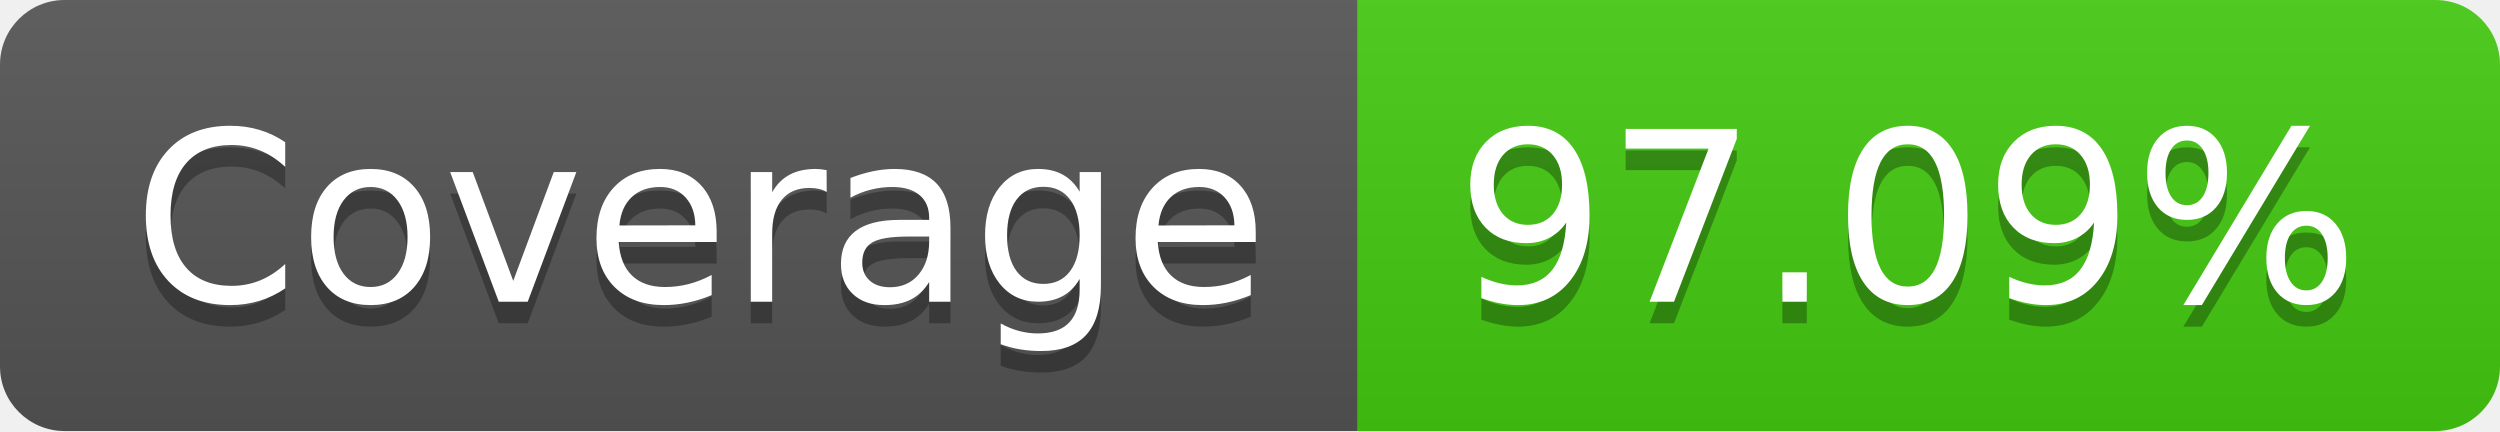
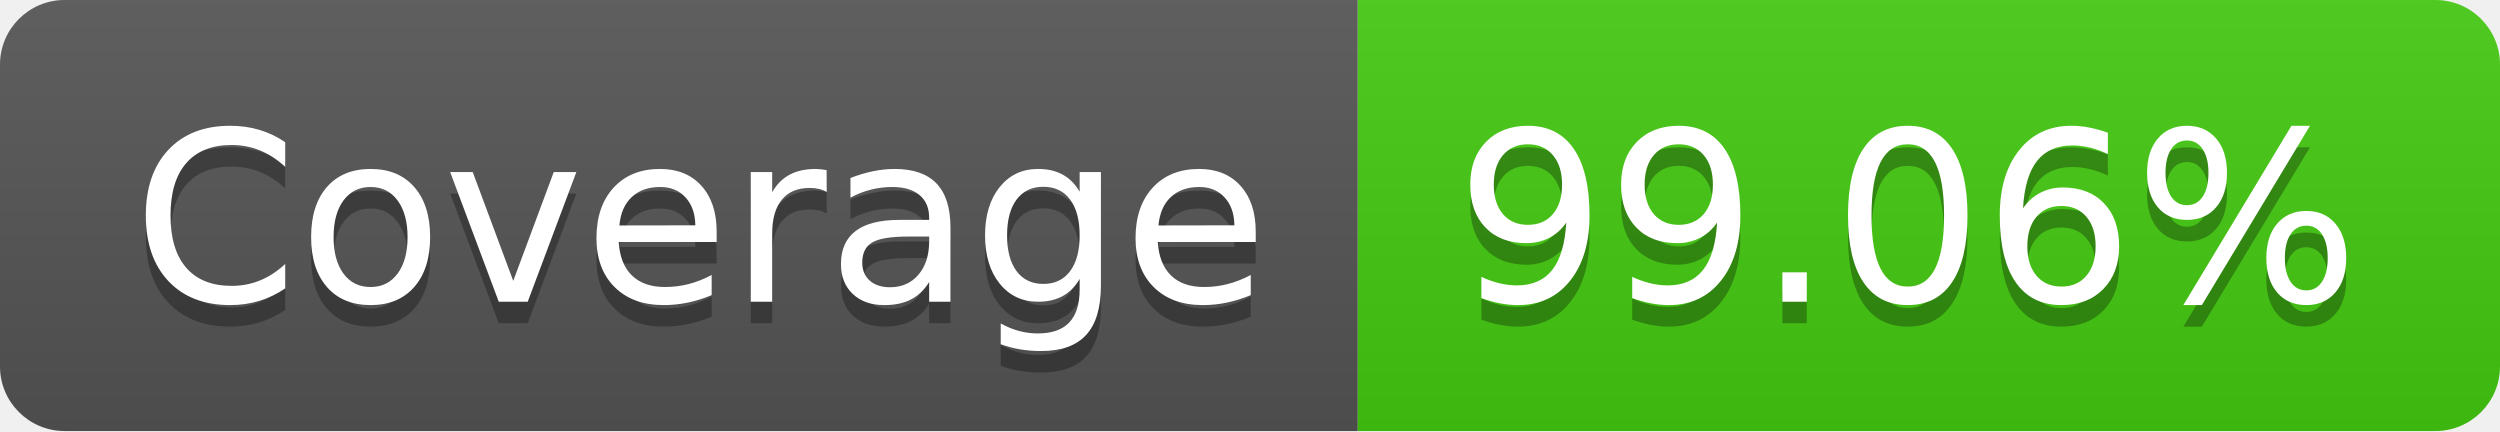
- <svg xmlns="http://www.w3.org/2000/svg" width="116" height="20" role="img" aria-label="Coverage: 97.09%">
+ <svg xmlns="http://www.w3.org/2000/svg" width="116" height="20" role="img" aria-label="Coverage: 99.06%">
  <linearGradient id="s" x2="0" y2="100%">
    <stop offset="0" stop-color="#bbb" stop-opacity=".1" />
    <stop offset="1" stop-opacity=".1" />
  </linearGradient>
  <clipPath id="r">
    <rect width="116" height="20" rx="3" fill="#fff" />
  </clipPath>
  <g clip-path="url(#r)">
    <rect width="63" height="20" fill="#555" />
    <rect x="63" width="53" height="20" fill="#4c1" />
    <rect width="116" height="20" fill="url(#s)" />
  </g>
  <g fill="#fff" text-anchor="middle" font-family="Verdana,Geneva,DejaVu Sans,sans-serif" text-rendering="geometricPrecision" font-size="110">
    <text aria-hidden="true" x="325" y="150" fill="#010101" fill-opacity=".3" transform="scale(.1)" textLength="530">Coverage</text>
    <text x="325" y="140" transform="scale(.1)" fill="#fff" textLength="530">Coverage</text>
-     <text aria-hidden="true" x="885" y="150" fill="#010101" fill-opacity=".3" transform="scale(.1)" textLength="430">97.09%</text>
-     <text x="885" y="140" transform="scale(.1)" fill="#fff" textLength="430">97.09%</text>
+     <text aria-hidden="true" x="885" y="150" fill="#010101" fill-opacity=".3" transform="scale(.1)" textLength="430">99.06%</text>
+     <text x="885" y="140" transform="scale(.1)" fill="#fff" textLength="430">99.06%</text>
  </g>
</svg>
